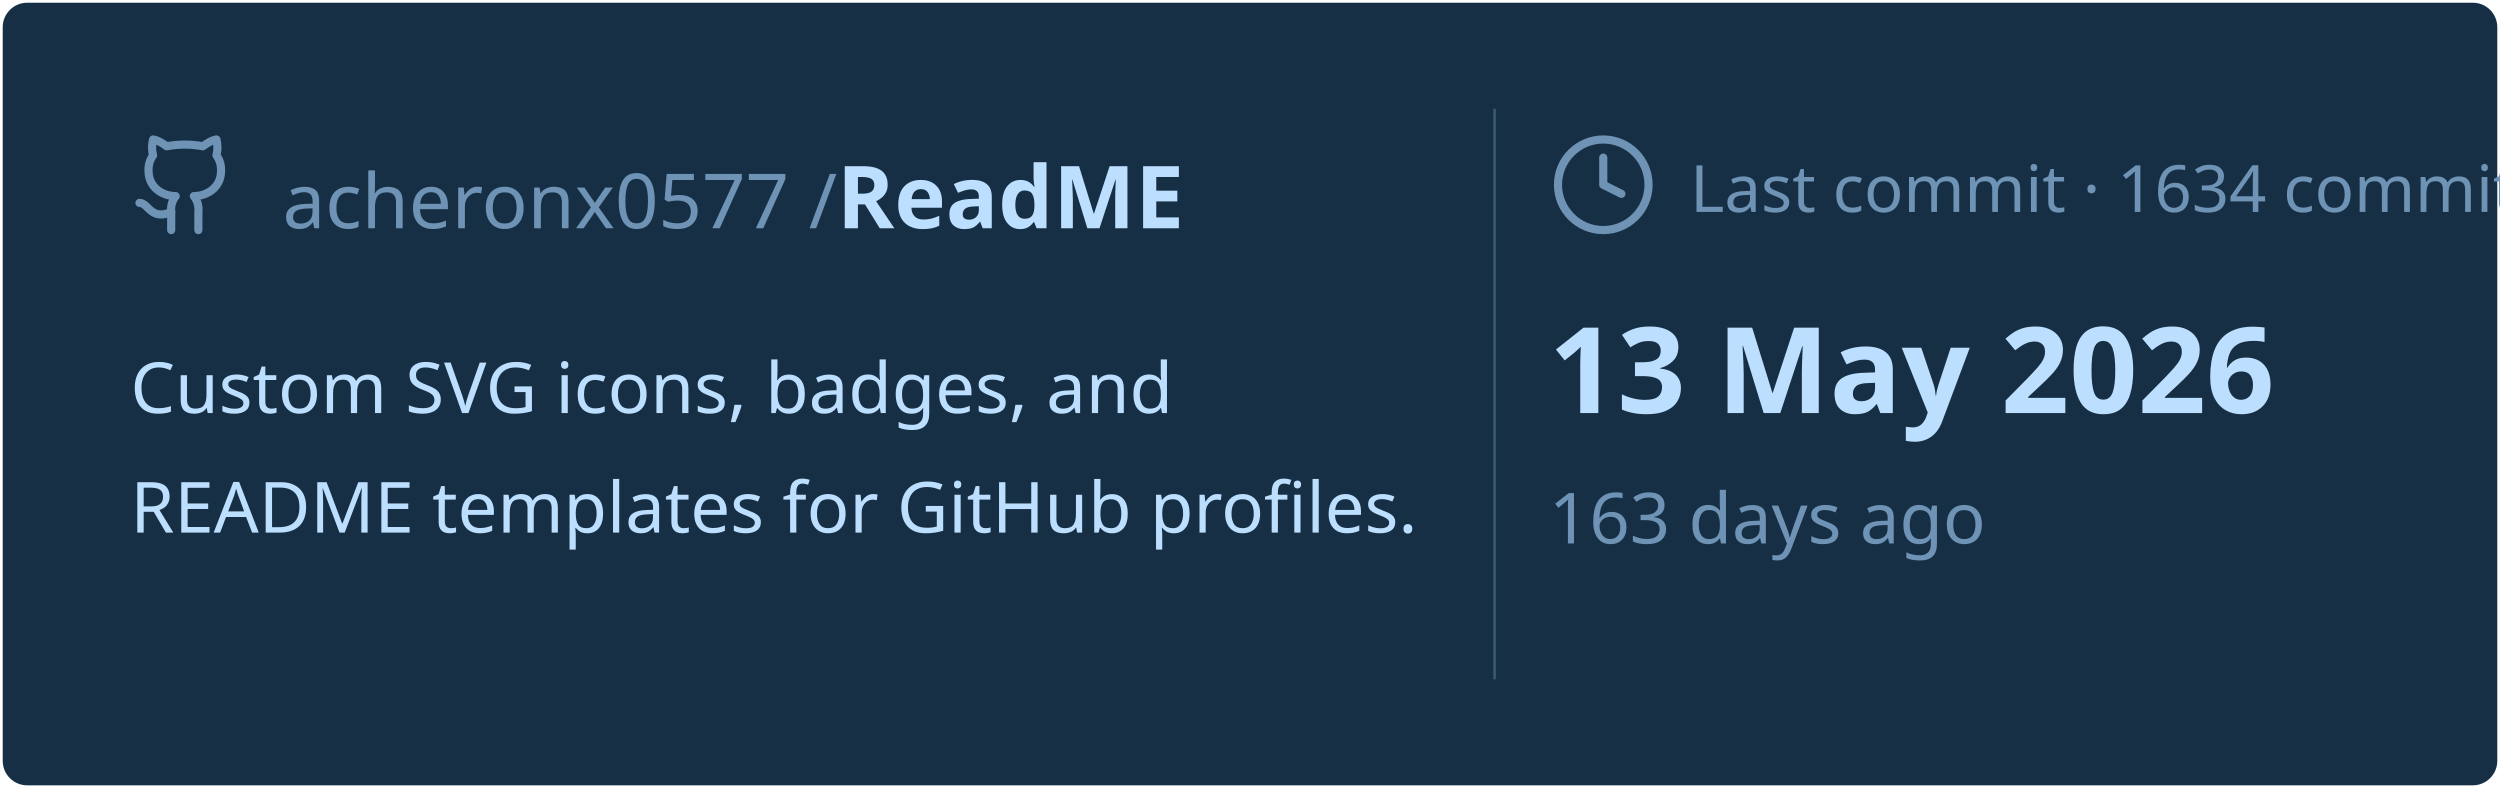
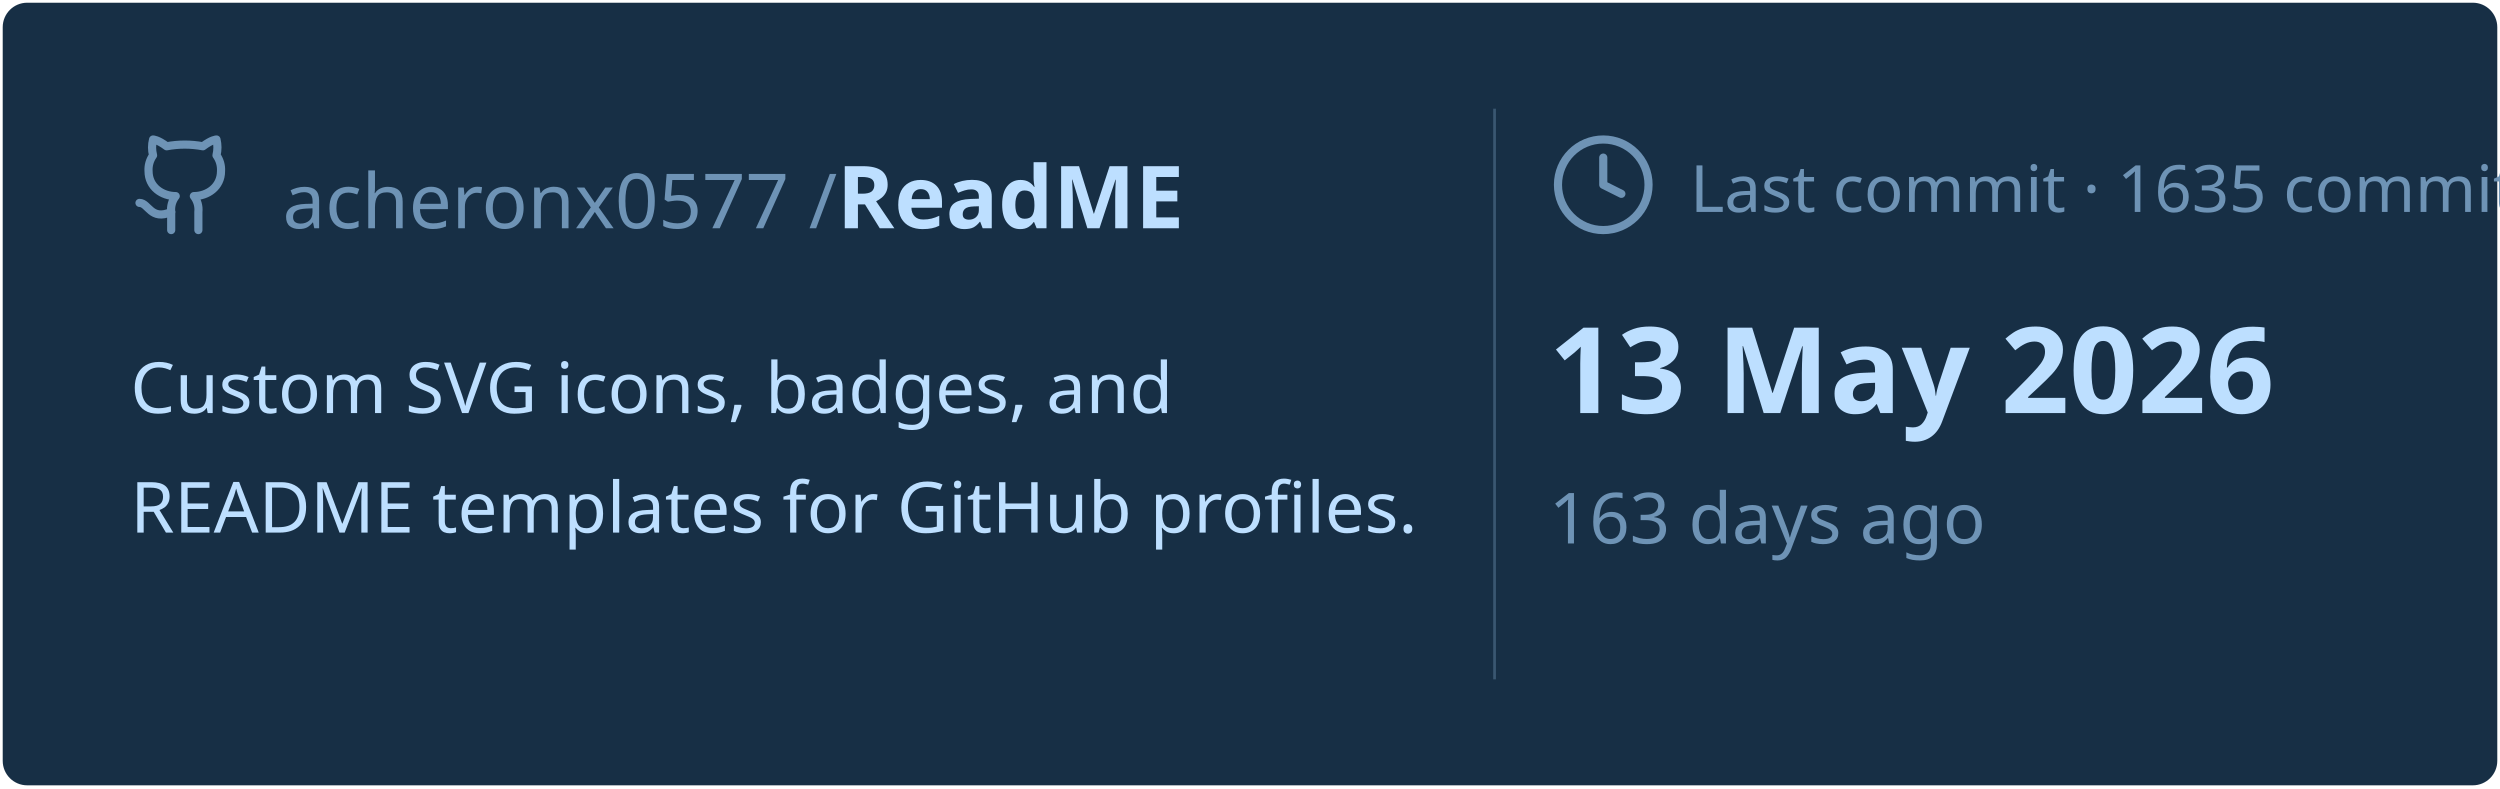
<svg xmlns="http://www.w3.org/2000/svg" viewBox="0 0 460 145" width="460px" height="145px">
  <rect stroke="#000000" stroke-opacity="0" fill="#172F45" rx="4.5" x="0.5" y="0.5" width="459" height="144" />
  <g transform="translate(24, 42)">
    <svg x="0" y="-18" width="20" height="20" viewBox="0 0 24 24" fill="none" stroke="#6E93B5" stroke-width="1.8" stroke-linecap="round" stroke-linejoin="round">
      <path d="M15 22v-4a4.8 4.8 0 0 0-1-3.5c3 0 6-2 6-5.5.08-1.25-.27-2.48-1-3.5.28-1.15.28-2.35 0-3.5 0 0-1 0-3 1.5-2.64-.5-5.36-.5-8 0C6 2 5 2 5 2c-.3 1.15-.3 2.35 0 3.5A5.403 5.403 0 0 0 4 9c0 3.5 3 5.5 6 5.5-.39.49-.68 1.05-.85 1.65-.17.6-.22 1.23-.15 1.85v4" />
      <path d="M9 18c-4.51 2-5-2-7-2" />
    </svg>
    <text x="28" y="0" font-family="&quot;Segoe UI&quot;, Ubuntu, sans-serif" font-size="14" font-weight="400" fill="#6E93B5">acheronx0577 /</text>
    <text x="130" y="0" font-family="&quot;Segoe UI&quot;, Ubuntu, sans-serif" font-size="16" font-weight="700" fill="#BDDFFF">ReadME</text>
  </g>
  <text x="24" y="76" font-family="&quot;Segoe UI&quot;, Ubuntu, sans-serif" font-size="13" font-weight="400" fill="#BDDFFF">Custom SVG icons, badges, and</text>
  <text x="24" y="98" font-family="&quot;Segoe UI&quot;, Ubuntu, sans-serif" font-size="13" font-weight="400" fill="#BDDFFF">README templates for GitHub profiles.</text>
  <line x1="275" y1="20" x2="275" y2="125" stroke="#6E93B5" stroke-width="0.5" stroke-opacity="0.4" />
  <svg x="285" y="24" width="20" height="20" viewBox="0 0 24 24" fill="none" stroke="#6E93B5" stroke-width="1.8" stroke-linecap="round" stroke-linejoin="round">
    <circle cx="12" cy="12" r="10" />
    <polyline points="12 6 12 12 16 14" />
  </svg>
-   <text x="311" y="39" font-family="&quot;Segoe UI&quot;, Ubuntu, sans-serif" font-size="12" font-weight="400" fill="#6E93B5">Last commit · 1634 commits</text>
+   <text x="311" y="39" font-family="&quot;Segoe UI&quot;, Ubuntu, sans-serif" font-size="12" font-weight="400" fill="#6E93B5">Last commit · 1635 commits</text>
  <text x="285" y="76" font-family="&quot;Segoe UI&quot;, Ubuntu, sans-serif" font-size="22" font-weight="700" fill="#BDDFFF">13 May 2026</text>
  <text x="285" y="100" font-family="&quot;Segoe UI&quot;, Ubuntu, sans-serif" font-size="13" font-weight="400" fill="#6E93B5">163 days ago</text>
</svg>
